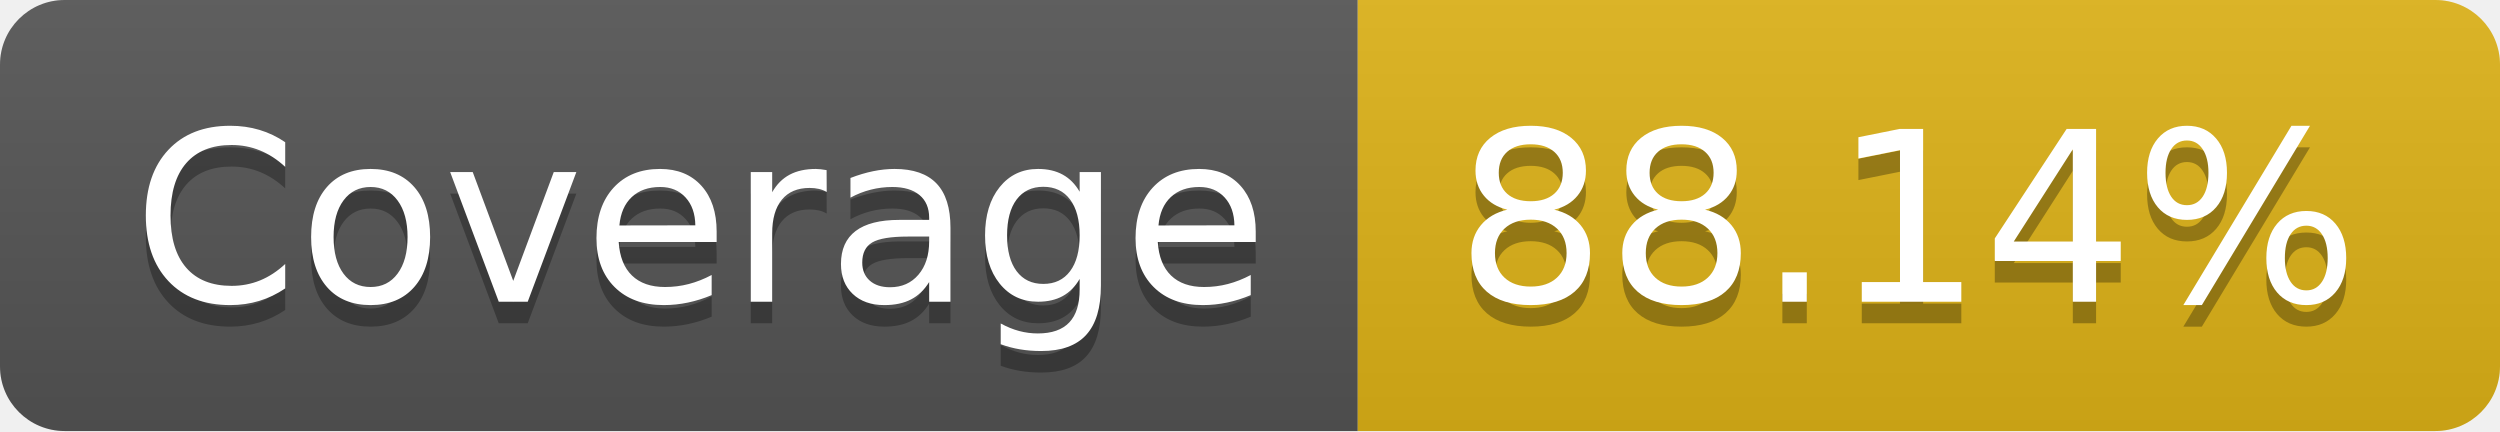
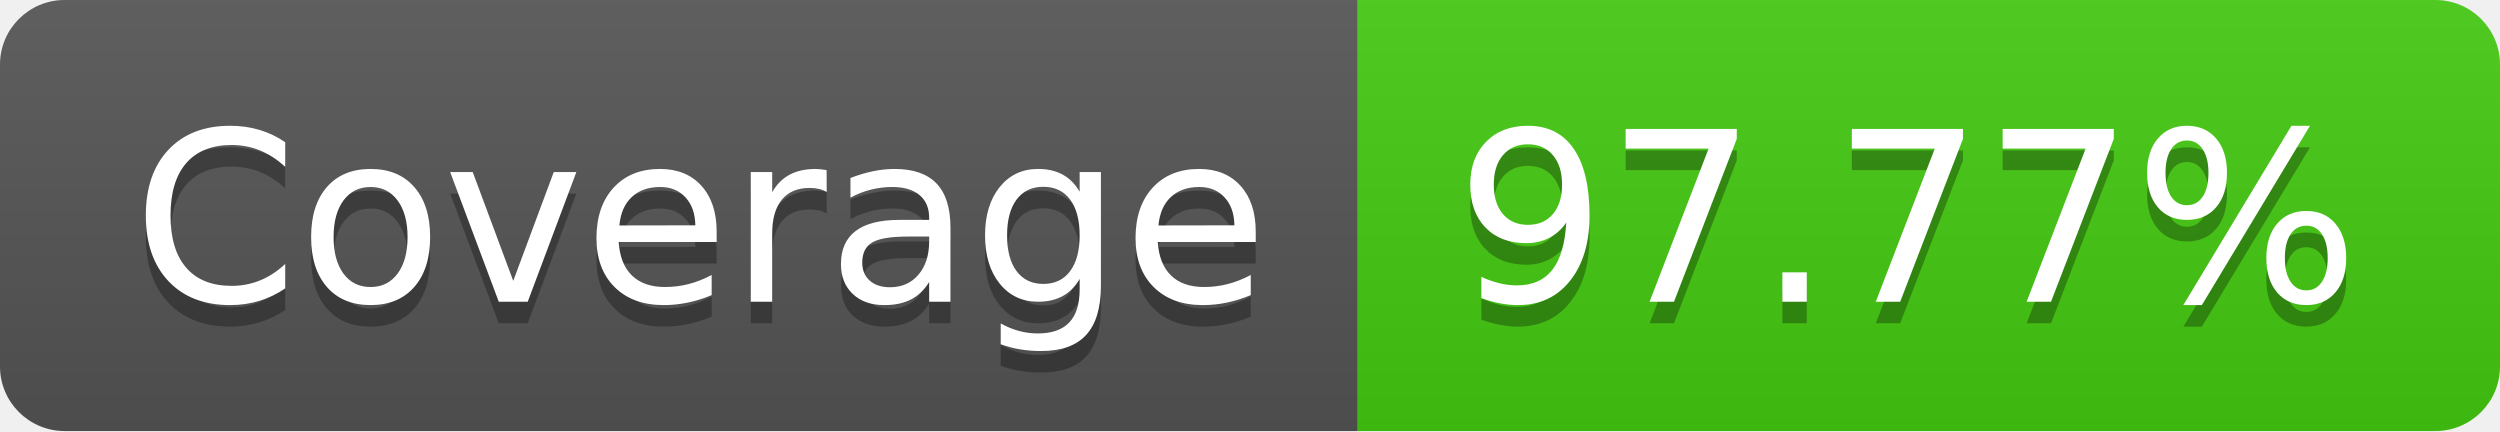
- <svg xmlns="http://www.w3.org/2000/svg" width="116" height="20" role="img" aria-label="Coverage: 88.14%">
+ <svg xmlns="http://www.w3.org/2000/svg" width="116" height="20" role="img" aria-label="Coverage: 97.77%">
  <linearGradient id="s" x2="0" y2="100%">
    <stop offset="0" stop-color="#bbb" stop-opacity=".1" />
    <stop offset="1" stop-opacity=".1" />
  </linearGradient>
  <clipPath id="r">
    <rect width="116" height="20" rx="3" fill="#fff" />
  </clipPath>
  <g clip-path="url(#r)">
    <rect width="63" height="20" fill="#555" />
-     <rect x="63" width="53" height="20" fill="#dfb317" />
+     <rect x="63" width="53" height="20" fill="#4c1" />
    <rect width="116" height="20" fill="url(#s)" />
  </g>
  <g fill="#fff" text-anchor="middle" font-family="Verdana,Geneva,DejaVu Sans,sans-serif" text-rendering="geometricPrecision" font-size="110">
    <text aria-hidden="true" x="325" y="150" fill="#010101" fill-opacity=".3" transform="scale(.1)" textLength="530">Coverage</text>
    <text x="325" y="140" transform="scale(.1)" fill="#fff" textLength="530">Coverage</text>
-     <text aria-hidden="true" x="885" y="150" fill="#010101" fill-opacity=".3" transform="scale(.1)" textLength="430">88.14%</text>
-     <text x="885" y="140" transform="scale(.1)" fill="#fff" textLength="430">88.14%</text>
+     <text aria-hidden="true" x="885" y="150" fill="#010101" fill-opacity=".3" transform="scale(.1)" textLength="430">97.77%</text>
+     <text x="885" y="140" transform="scale(.1)" fill="#fff" textLength="430">97.77%</text>
  </g>
</svg>
